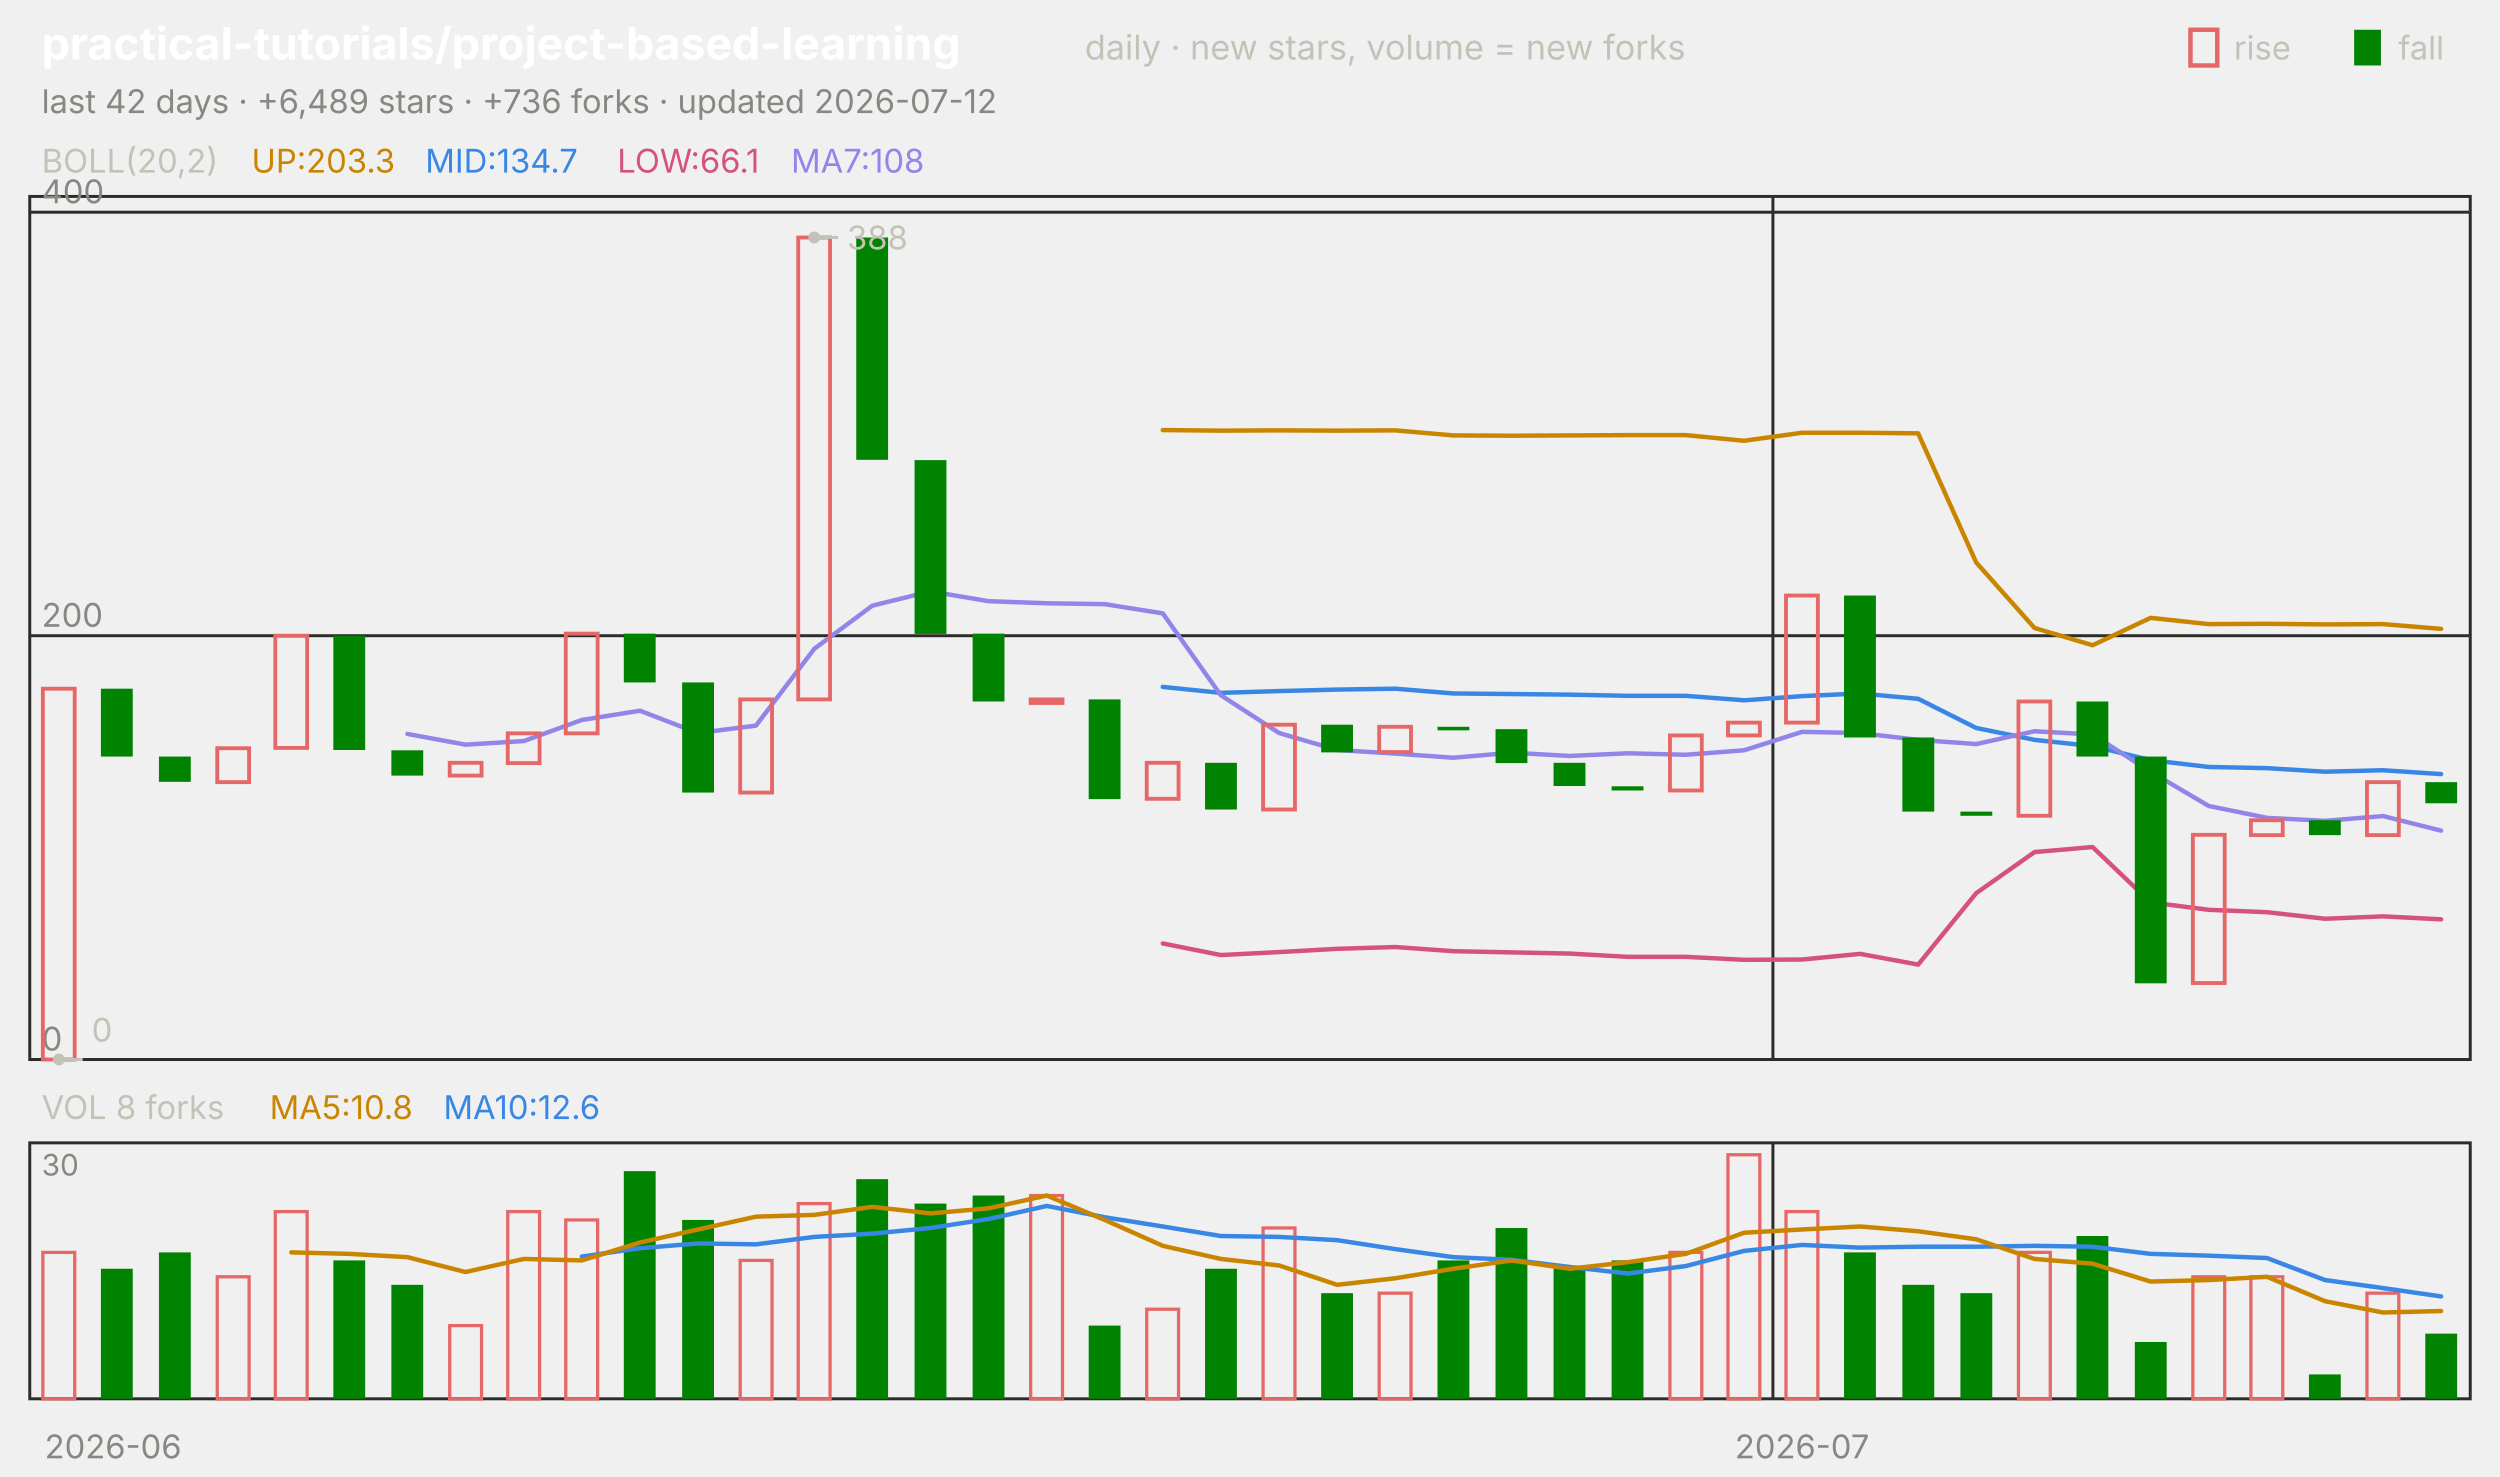
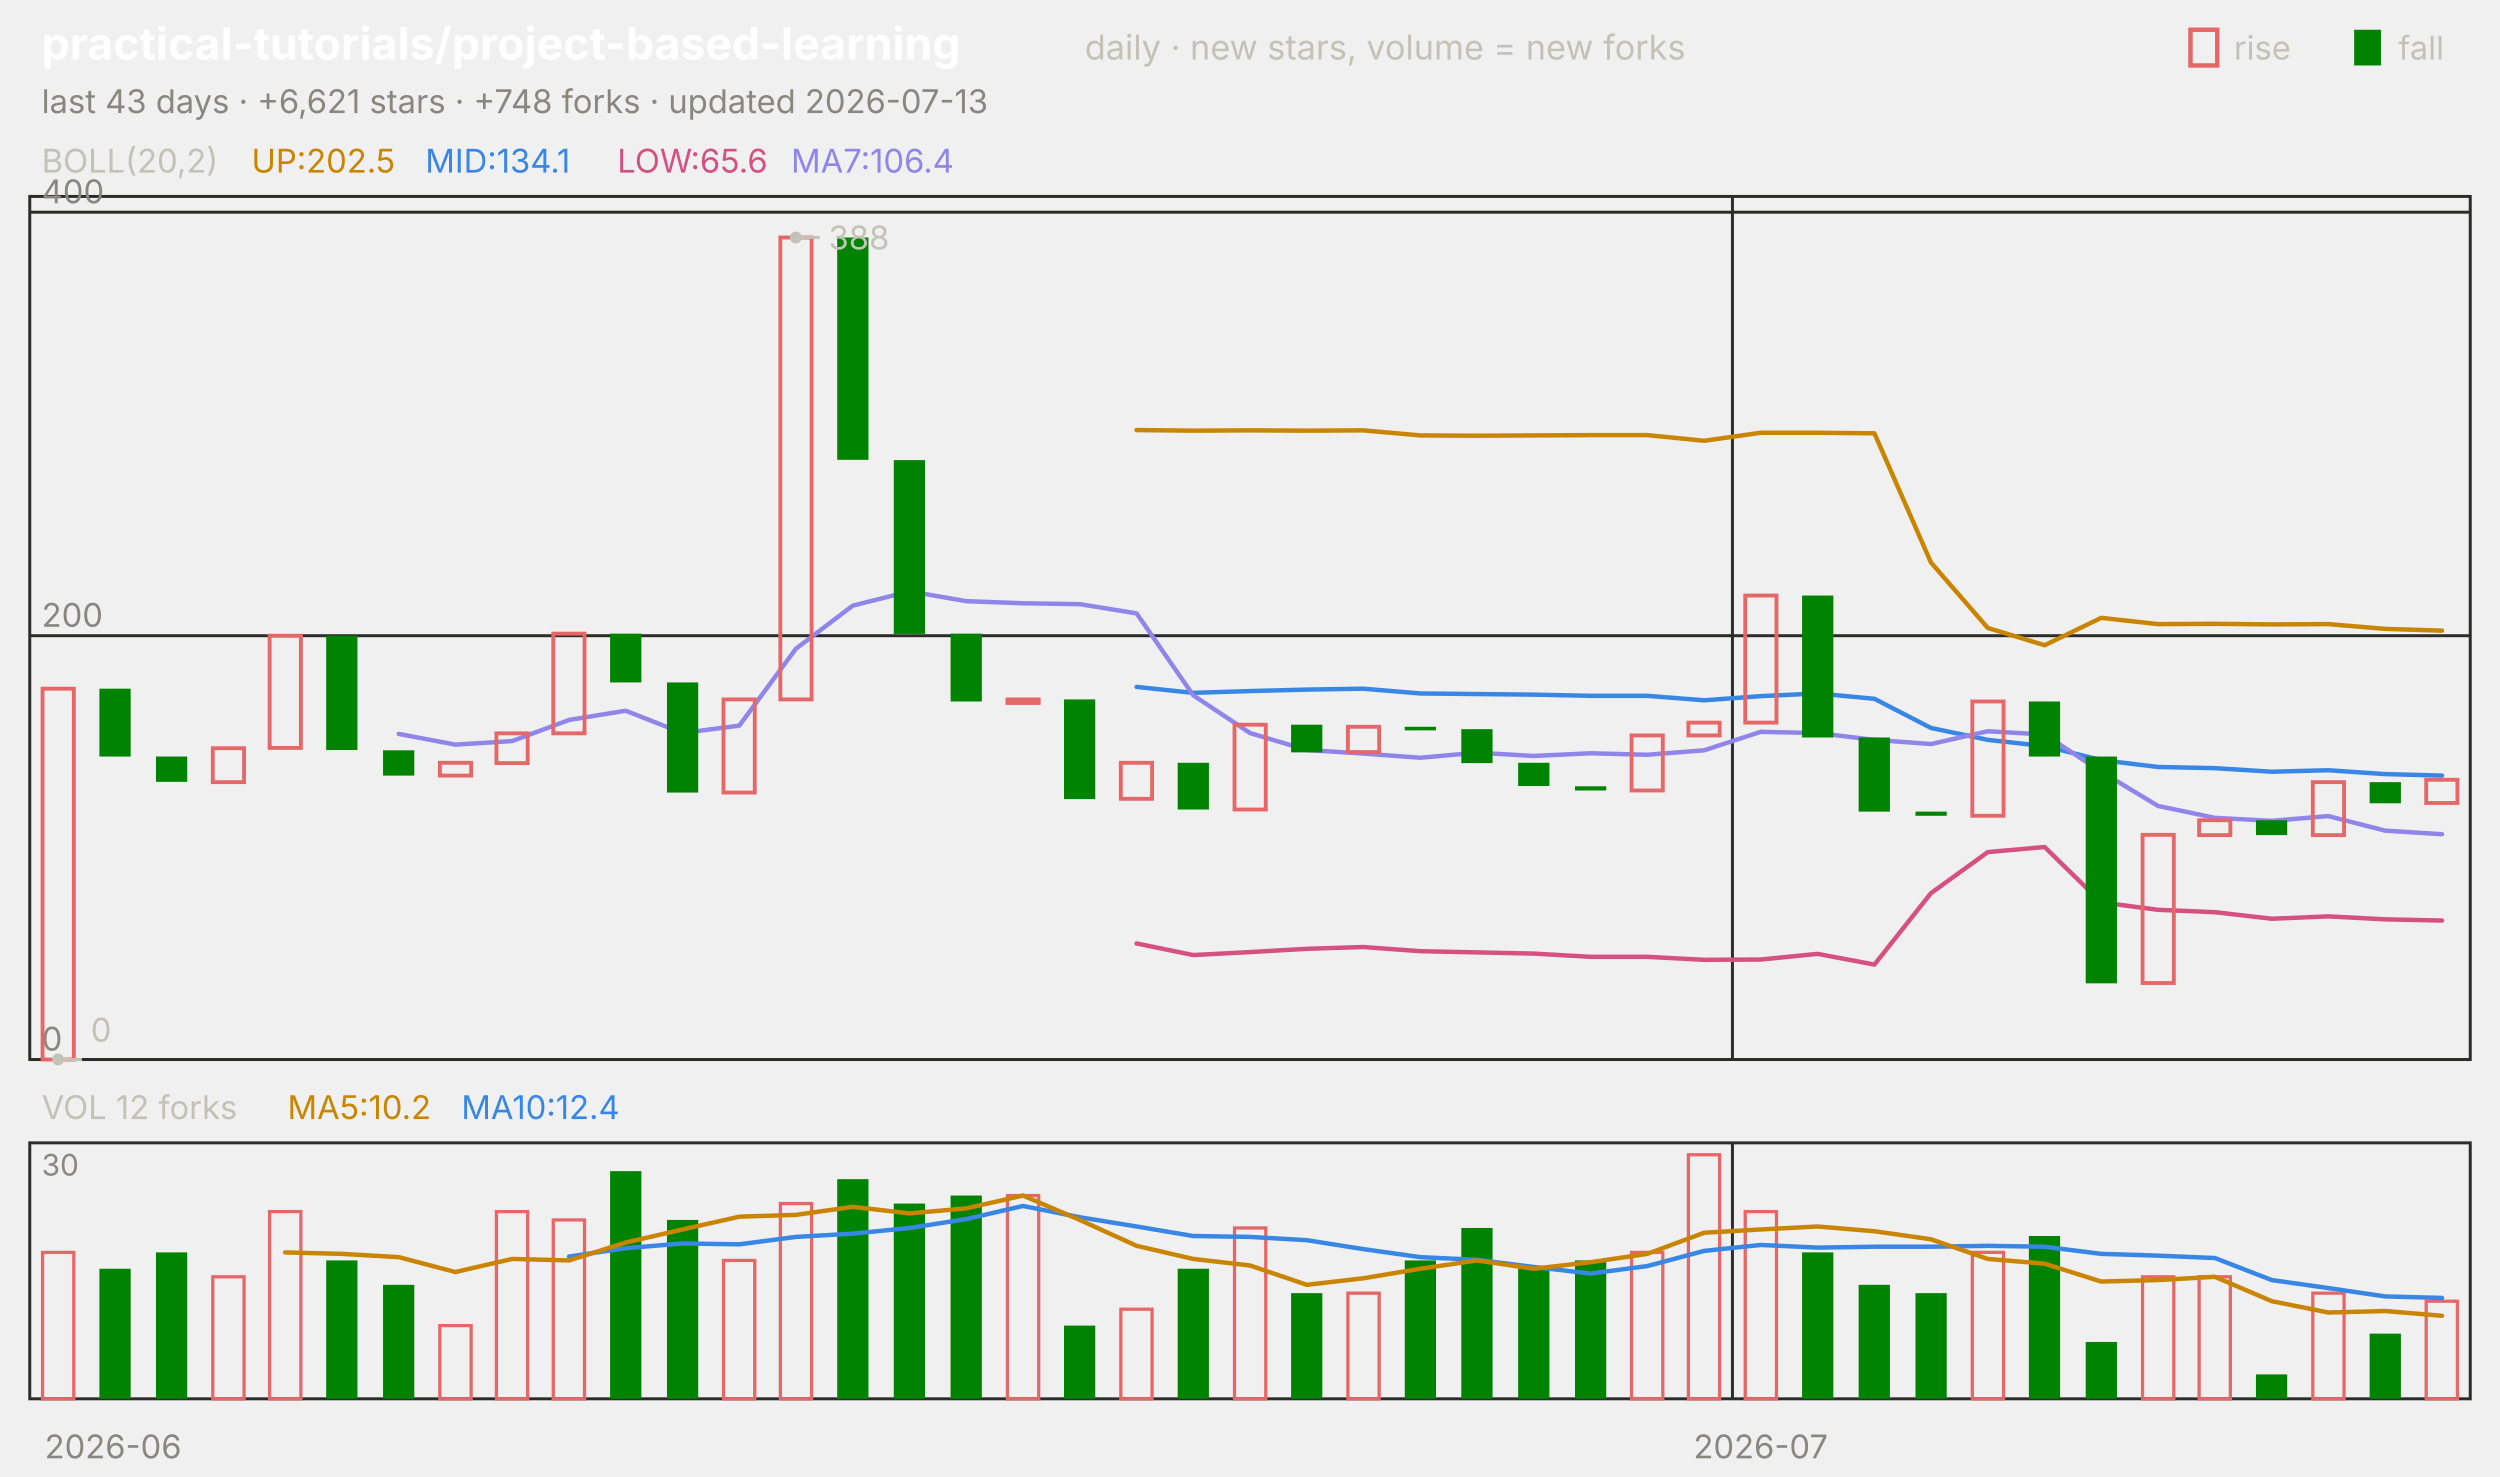
<svg xmlns="http://www.w3.org/2000/svg" viewBox="0 0 840 496" width="840" height="496" font-family="-apple-system,'Segoe UI',system-ui,sans-serif" role="img" aria-label="practical-tutorials/project-based-learning candlestick chart">
  <text x="14.0" y="20.0" font-size="15" fill="#ffffff" font-weight="650">practical-tutorials/project-based-learning</text>
  <text x="364.5" y="20.0" font-size="11.5" fill="#c3c2b7">daily · new stars, volume = new forks</text>
  <text x="805.8" y="20.0" font-size="11.0" fill="#c3c2b7">fall</text>
  <rect x="791" y="10" width="9" height="12" fill="#008300" />
  <text x="750.6" y="20.0" font-size="11.0" fill="#c3c2b7">rise</text>
  <rect x="736" y="10" width="9" height="12" fill="none" stroke="#e66767" stroke-width="1.5" />
-   <text x="14.0" y="38.0" font-size="11.0" fill="#898781">last 42 days · +6,489 stars · +736 forks · updated 2026-07-12</text>
+   <text x="14.0" y="38.0" font-size="11.0" fill="#898781">last 43 days · +6,621 stars · +748 forks · updated 2026-07-13</text>
  <rect x="10" y="66" width="820" height="290" fill="none" stroke="#2c2c2a" />
  <rect x="10" y="384" width="820" height="86" fill="none" stroke="#2c2c2a" />
  <text x="38.0" y="490.0" font-size="11.0" fill="#898781" text-anchor="middle">2026-06</text>
-   <line x1="595.7" y1="66.0" x2="595.7" y2="356.0" stroke="#2c2c2a" stroke-width="1.0" />
-   <line x1="595.7" y1="384.0" x2="595.7" y2="470.0" stroke="#2c2c2a" stroke-width="1.0" />
-   <text x="605.5" y="490.0" font-size="11.0" fill="#898781" text-anchor="middle">2026-07</text>
+   <line x1="582.1" y1="66.0" x2="582.1" y2="356.0" stroke="#2c2c2a" stroke-width="1.0" />
+   <line x1="582.1" y1="384.0" x2="582.1" y2="470.0" stroke="#2c2c2a" stroke-width="1.0" />
+   <text x="591.6" y="490.0" font-size="11.0" fill="#898781" text-anchor="middle">2026-07</text>
  <text x="14.0" y="58.0" font-size="11.0" fill="#c3c2b7">BOLL(20,2)</text>
-   <text x="84.5" y="58.0" font-size="11.0" fill="#c98500">UP:203.3</text>
-   <text x="142.9" y="58.0" font-size="11.0" fill="#3987e5">MID:134.7</text>
-   <text x="207.4" y="58.0" font-size="11.0" fill="#d55181">LOW:66.1</text>
-   <text x="265.8" y="58.0" font-size="11.0" fill="#9085e9">MA7:108</text>
+   <text x="84.5" y="58.0" font-size="11.0" fill="#c98500">UP:202.5</text>
+   <text x="142.9" y="58.0" font-size="11.0" fill="#3987e5">MID:134.1</text>
+   <text x="207.4" y="58.0" font-size="11.0" fill="#d55181">LOW:65.6</text>
+   <text x="265.8" y="58.0" font-size="11.0" fill="#9085e9">MA7:106.4</text>
  <line x1="10.0" y1="356.0" x2="830.0" y2="356.0" stroke="#2c2c2a" stroke-width="1.0" />
  <text x="14.0" y="353.0" font-size="11.0" fill="#898781">0</text>
  <line x1="10.0" y1="213.6" x2="830.0" y2="213.6" stroke="#2c2c2a" stroke-width="1.0" />
  <text x="14.0" y="210.6" font-size="11.0" fill="#898781">200</text>
  <line x1="10.0" y1="71.3" x2="830.0" y2="71.3" stroke="#2c2c2a" stroke-width="1.0" />
  <text x="14.0" y="68.3" font-size="11.0" fill="#898781">400</text>
-   <polyline points="390.7,144.5 410.2,144.7 429.8,144.6 449.3,144.7 468.8,144.6 488.3,146.3 507.9,146.4 527.4,146.3 546.9,146.2 566.4,146.2 586.0,148.1 605.5,145.4 625.0,145.4 644.5,145.6 664.0,189.0 683.6,211.0 703.1,216.8 722.6,207.6 742.1,209.7 761.7,209.6 781.2,209.8 800.7,209.7 820.2,211.3" fill="none" stroke="#c98500" stroke-width="1.5" stroke-linejoin="round" stroke-linecap="round" />
-   <polyline points="390.7,230.8 410.2,232.8 429.8,232.2 449.3,231.7 468.8,231.4 488.3,233.0 507.9,233.2 527.4,233.4 546.9,233.8 566.4,233.8 586.0,235.3 605.5,233.9 625.0,233.0 644.5,234.8 664.0,244.6 683.6,248.6 703.1,250.7 722.6,255.4 742.1,257.7 761.7,258.1 781.2,259.3 800.7,258.8 820.2,260.1" fill="none" stroke="#3987e5" stroke-width="1.5" stroke-linejoin="round" stroke-linecap="round" />
-   <polyline points="390.7,317.0 410.2,320.9 429.8,319.9 449.3,318.8 468.8,318.2 488.3,319.6 507.9,320.0 527.4,320.4 546.9,321.5 566.4,321.5 586.0,322.5 605.5,322.4 625.0,320.5 644.5,324.1 664.0,300.1 683.6,286.3 703.1,284.6 722.6,303.2 742.1,305.7 761.7,306.5 781.2,308.7 800.7,307.9 820.2,308.9" fill="none" stroke="#d55181" stroke-width="1.5" stroke-linejoin="round" stroke-linecap="round" />
-   <polyline points="136.9,246.6 156.4,250.2 176.0,249.0 195.5,241.9 215.0,238.8 234.5,246.3 254.0,243.8 273.6,218.0 293.1,203.5 312.6,198.7 332.1,202.0 351.7,202.7 371.2,203.0 390.7,206.1 410.2,233.6 429.8,246.3 449.3,252.0 468.8,253.2 488.3,254.6 507.9,252.9 527.4,254.0 546.9,253.1 566.4,253.6 586.0,252.1 605.5,245.9 625.0,246.3 644.5,248.6 664.0,250.0 683.6,245.7 703.1,246.8 722.6,259.3 742.1,270.8 761.7,274.8 781.2,275.8 800.7,274.2 820.2,279.1" fill="none" stroke="#9085e9" stroke-width="1.5" stroke-linejoin="round" stroke-linecap="round" />
-   <rect x="14.4" y="231.4" width="10.7" height="124.6" fill="none" stroke="#e66767" stroke-width="1.3" />
-   <rect x="33.9" y="231.4" width="10.7" height="22.8" fill="#008300" />
-   <rect x="53.4" y="254.2" width="10.7" height="8.5" fill="#008300" />
-   <rect x="73.0" y="251.4" width="10.7" height="11.4" fill="none" stroke="#e66767" stroke-width="1.3" />
-   <rect x="92.5" y="213.6" width="10.7" height="37.7" fill="none" stroke="#e66767" stroke-width="1.3" />
-   <rect x="112.0" y="213.6" width="10.7" height="38.4" fill="#008300" />
-   <rect x="131.5" y="252.1" width="10.7" height="8.5" fill="#008300" />
-   <rect x="151.1" y="256.3" width="10.7" height="4.3" fill="none" stroke="#e66767" stroke-width="1.3" />
-   <rect x="170.6" y="246.4" width="10.7" height="10.0" fill="none" stroke="#e66767" stroke-width="1.3" />
-   <rect x="190.1" y="212.9" width="10.7" height="33.5" fill="none" stroke="#e66767" stroke-width="1.3" />
-   <rect x="209.6" y="212.9" width="10.7" height="16.4" fill="#008300" />
-   <rect x="229.2" y="229.3" width="10.7" height="37.0" fill="#008300" />
-   <rect x="248.7" y="235.0" width="10.7" height="31.3" fill="none" stroke="#e66767" stroke-width="1.3" />
-   <rect x="268.2" y="79.8" width="10.7" height="155.2" fill="none" stroke="#e66767" stroke-width="1.3" />
-   <rect x="287.7" y="79.8" width="10.7" height="74.7" fill="#008300" />
-   <rect x="307.3" y="154.6" width="10.7" height="58.4" fill="#008300" />
-   <rect x="326.8" y="212.9" width="10.7" height="22.8" fill="#008300" />
-   <rect x="346.3" y="235.0" width="10.7" height="1.2" fill="none" stroke="#e66767" stroke-width="1.3" />
-   <rect x="365.8" y="235.0" width="10.7" height="33.5" fill="#008300" />
-   <rect x="385.3" y="256.3" width="10.7" height="12.1" fill="none" stroke="#e66767" stroke-width="1.3" />
-   <rect x="404.9" y="256.3" width="10.7" height="15.7" fill="#008300" />
-   <rect x="424.4" y="243.5" width="10.7" height="28.5" fill="none" stroke="#e66767" stroke-width="1.3" />
-   <rect x="443.9" y="243.5" width="10.7" height="9.3" fill="#008300" />
-   <rect x="463.4" y="244.2" width="10.7" height="8.5" fill="none" stroke="#e66767" stroke-width="1.3" />
-   <rect x="483.0" y="244.2" width="10.7" height="1.2" fill="#008300" />
-   <rect x="502.5" y="245.0" width="10.7" height="11.4" fill="#008300" />
-   <rect x="522.0" y="256.3" width="10.7" height="7.8" fill="#008300" />
-   <rect x="541.5" y="264.2" width="10.7" height="1.4" fill="#008300" />
-   <rect x="561.1" y="247.1" width="10.7" height="18.5" fill="none" stroke="#e66767" stroke-width="1.3" />
-   <rect x="580.6" y="242.8" width="10.7" height="4.3" fill="none" stroke="#e66767" stroke-width="1.3" />
-   <rect x="600.1" y="200.1" width="10.7" height="42.7" fill="none" stroke="#e66767" stroke-width="1.3" />
-   <rect x="619.6" y="200.1" width="10.7" height="47.7" fill="#008300" />
-   <rect x="639.2" y="247.8" width="10.7" height="24.9" fill="#008300" />
-   <rect x="658.7" y="272.7" width="10.7" height="1.4" fill="#008300" />
-   <rect x="678.2" y="235.7" width="10.7" height="38.4" fill="none" stroke="#e66767" stroke-width="1.3" />
-   <rect x="697.7" y="235.7" width="10.7" height="18.5" fill="#008300" />
-   <rect x="717.3" y="254.2" width="10.7" height="76.2" fill="#008300" />
-   <rect x="736.8" y="280.5" width="10.7" height="49.8" fill="none" stroke="#e66767" stroke-width="1.3" />
-   <rect x="756.3" y="275.6" width="10.7" height="5.0" fill="none" stroke="#e66767" stroke-width="1.3" />
-   <rect x="775.8" y="275.6" width="10.7" height="5.0" fill="#008300" />
-   <rect x="795.3" y="262.8" width="10.7" height="17.8" fill="none" stroke="#e66767" stroke-width="1.3" />
-   <rect x="814.9" y="262.8" width="10.7" height="7.1" fill="#008300" />
-   <circle cx="273.6" cy="79.8" r="2" fill="#c3c2b7" />
-   <line x1="273.6" y1="79.8" x2="281.6" y2="79.8" stroke="#c3c2b7" stroke-width="1.0" />
-   <text x="284.6" y="83.8" font-size="11.0" fill="#c3c2b7">388</text>
-   <circle cx="19.8" cy="356.0" r="2" fill="#c3c2b7" />
-   <line x1="19.8" y1="356.0" x2="27.8" y2="356.0" stroke="#c3c2b7" stroke-width="1.0" />
-   <text x="30.8" y="350.0" font-size="11.0" fill="#c3c2b7">0</text>
-   <text x="14.0" y="376.0" font-size="11.0" fill="#c3c2b7">VOL 8 forks</text>
-   <text x="90.6" y="376.0" font-size="11.0" fill="#c98500">MA5:10.8</text>
-   <text x="149.0" y="376.0" font-size="11.0" fill="#3987e5">MA10:12.6</text>
+   <polyline points="381.9,144.5 400.9,144.7 420.0,144.6 439.1,144.7 458.1,144.6 477.2,146.3 496.3,146.4 515.3,146.3 534.4,146.2 553.5,146.2 572.6,148.1 591.6,145.4 610.7,145.4 629.8,145.6 648.8,189.0 667.9,211.0 687.0,216.8 706.0,207.6 725.1,209.7 744.2,209.6 763.3,209.8 782.3,209.7 801.4,211.3 820.5,211.9" fill="none" stroke="#c98500" stroke-width="1.5" stroke-linejoin="round" stroke-linecap="round" />
+   <polyline points="381.9,230.8 400.9,232.8 420.0,232.2 439.1,231.7 458.1,231.4 477.2,233.0 496.3,233.2 515.3,233.4 534.4,233.8 553.5,233.8 572.6,235.3 591.6,233.9 610.7,233.0 629.8,234.8 648.8,244.6 667.9,248.6 687.0,250.7 706.0,255.4 725.1,257.7 744.2,258.1 763.3,259.3 782.3,258.8 801.4,260.1 820.5,260.6" fill="none" stroke="#3987e5" stroke-width="1.5" stroke-linejoin="round" stroke-linecap="round" />
+   <polyline points="381.9,317.0 400.9,320.9 420.0,319.9 439.1,318.8 458.1,318.2 477.2,319.6 496.3,320.0 515.3,320.4 534.4,321.5 553.5,321.5 572.6,322.5 591.6,322.4 610.7,320.5 629.8,324.1 648.8,300.1 667.9,286.3 687.0,284.6 706.0,303.2 725.1,305.7 744.2,306.5 763.3,308.7 782.3,307.9 801.4,308.9 820.5,309.3" fill="none" stroke="#d55181" stroke-width="1.5" stroke-linejoin="round" stroke-linecap="round" />
+   <polyline points="134.0,246.6 153.0,250.2 172.1,249.0 191.2,241.9 210.2,238.8 229.3,246.3 248.4,243.8 267.4,218.0 286.5,203.5 305.6,198.7 324.7,202.0 343.7,202.7 362.8,203.0 381.9,206.1 400.9,233.6 420.0,246.3 439.1,252.0 458.1,253.2 477.2,254.6 496.3,252.9 515.3,254.0 534.4,253.1 553.5,253.6 572.6,252.1 591.6,245.9 610.7,246.3 629.8,248.6 648.8,250.0 667.9,245.7 687.0,246.8 706.0,259.3 725.1,270.8 744.2,274.8 763.3,275.8 782.3,274.2 801.4,279.1 820.5,280.3" fill="none" stroke="#9085e9" stroke-width="1.5" stroke-linejoin="round" stroke-linecap="round" />
+   <rect x="14.3" y="231.4" width="10.5" height="124.6" fill="none" stroke="#e66767" stroke-width="1.3" />
+   <rect x="33.4" y="231.4" width="10.5" height="22.8" fill="#008300" />
+   <rect x="52.4" y="254.2" width="10.5" height="8.5" fill="#008300" />
+   <rect x="71.5" y="251.4" width="10.5" height="11.4" fill="none" stroke="#e66767" stroke-width="1.3" />
+   <rect x="90.6" y="213.6" width="10.5" height="37.7" fill="none" stroke="#e66767" stroke-width="1.3" />
+   <rect x="109.6" y="213.6" width="10.5" height="38.4" fill="#008300" />
+   <rect x="128.7" y="252.1" width="10.5" height="8.5" fill="#008300" />
+   <rect x="147.8" y="256.3" width="10.5" height="4.3" fill="none" stroke="#e66767" stroke-width="1.3" />
+   <rect x="166.8" y="246.4" width="10.5" height="10.0" fill="none" stroke="#e66767" stroke-width="1.3" />
+   <rect x="185.9" y="212.9" width="10.5" height="33.5" fill="none" stroke="#e66767" stroke-width="1.3" />
+   <rect x="205.0" y="212.9" width="10.5" height="16.4" fill="#008300" />
+   <rect x="224.1" y="229.3" width="10.5" height="37.0" fill="#008300" />
+   <rect x="243.1" y="235.0" width="10.5" height="31.3" fill="none" stroke="#e66767" stroke-width="1.3" />
+   <rect x="262.2" y="79.8" width="10.5" height="155.2" fill="none" stroke="#e66767" stroke-width="1.3" />
+   <rect x="281.3" y="79.8" width="10.5" height="74.7" fill="#008300" />
+   <rect x="300.3" y="154.6" width="10.5" height="58.4" fill="#008300" />
+   <rect x="319.4" y="212.9" width="10.5" height="22.8" fill="#008300" />
+   <rect x="338.5" y="235.0" width="10.5" height="1.2" fill="none" stroke="#e66767" stroke-width="1.3" />
+   <rect x="357.5" y="235.0" width="10.5" height="33.5" fill="#008300" />
+   <rect x="376.6" y="256.3" width="10.5" height="12.1" fill="none" stroke="#e66767" stroke-width="1.3" />
+   <rect x="395.7" y="256.3" width="10.5" height="15.7" fill="#008300" />
+   <rect x="414.8" y="243.5" width="10.5" height="28.5" fill="none" stroke="#e66767" stroke-width="1.3" />
+   <rect x="433.8" y="243.5" width="10.5" height="9.3" fill="#008300" />
+   <rect x="452.9" y="244.2" width="10.5" height="8.5" fill="none" stroke="#e66767" stroke-width="1.3" />
+   <rect x="472.0" y="244.2" width="10.5" height="1.2" fill="#008300" />
+   <rect x="491.0" y="245.0" width="10.5" height="11.4" fill="#008300" />
+   <rect x="510.1" y="256.3" width="10.5" height="7.8" fill="#008300" />
+   <rect x="529.2" y="264.2" width="10.5" height="1.4" fill="#008300" />
+   <rect x="548.2" y="247.1" width="10.5" height="18.5" fill="none" stroke="#e66767" stroke-width="1.3" />
+   <rect x="567.3" y="242.8" width="10.5" height="4.3" fill="none" stroke="#e66767" stroke-width="1.3" />
+   <rect x="586.4" y="200.1" width="10.5" height="42.7" fill="none" stroke="#e66767" stroke-width="1.3" />
+   <rect x="605.5" y="200.1" width="10.5" height="47.7" fill="#008300" />
+   <rect x="624.5" y="247.8" width="10.5" height="24.9" fill="#008300" />
+   <rect x="643.6" y="272.7" width="10.5" height="1.4" fill="#008300" />
+   <rect x="662.7" y="235.7" width="10.5" height="38.4" fill="none" stroke="#e66767" stroke-width="1.3" />
+   <rect x="681.7" y="235.7" width="10.5" height="18.5" fill="#008300" />
+   <rect x="700.8" y="254.2" width="10.5" height="76.2" fill="#008300" />
+   <rect x="719.9" y="280.5" width="10.5" height="49.8" fill="none" stroke="#e66767" stroke-width="1.3" />
+   <rect x="738.9" y="275.6" width="10.5" height="5.0" fill="none" stroke="#e66767" stroke-width="1.3" />
+   <rect x="758.0" y="275.6" width="10.5" height="5.0" fill="#008300" />
+   <rect x="777.1" y="262.8" width="10.5" height="17.8" fill="none" stroke="#e66767" stroke-width="1.3" />
+   <rect x="796.2" y="262.8" width="10.5" height="7.1" fill="#008300" />
+   <rect x="815.2" y="262.0" width="10.5" height="7.8" fill="none" stroke="#e66767" stroke-width="1.3" />
+   <circle cx="267.4" cy="79.8" r="2" fill="#c3c2b7" />
+   <line x1="267.4" y1="79.8" x2="275.4" y2="79.8" stroke="#c3c2b7" stroke-width="1.0" />
+   <text x="278.4" y="83.8" font-size="11.0" fill="#c3c2b7">388</text>
+   <circle cx="19.5" cy="356.0" r="2" fill="#c3c2b7" />
+   <line x1="19.5" y1="356.0" x2="27.5" y2="356.0" stroke="#c3c2b7" stroke-width="1.0" />
+   <text x="30.5" y="350.0" font-size="11.0" fill="#c3c2b7">0</text>
+   <text x="14.0" y="376.0" font-size="11.0" fill="#c3c2b7">VOL 12 forks</text>
+   <text x="96.6" y="376.0" font-size="11.0" fill="#c98500">MA5:10.2</text>
+   <text x="155.0" y="376.0" font-size="11.0" fill="#3987e5">MA10:12.4</text>
  <text x="14.0" y="395.0" font-size="10" fill="#898781">30</text>
-   <rect x="14.4" y="420.8" width="10.7" height="49.2" fill="none" stroke="#e66767" stroke-width="1.1" />
-   <rect x="33.9" y="426.3" width="10.7" height="43.7" fill="#008300" />
-   <rect x="53.4" y="420.8" width="10.7" height="49.2" fill="#008300" />
-   <rect x="73.0" y="429.0" width="10.7" height="41.0" fill="none" stroke="#e66767" stroke-width="1.1" />
-   <rect x="92.5" y="407.1" width="10.7" height="62.9" fill="none" stroke="#e66767" stroke-width="1.1" />
-   <rect x="112.0" y="423.5" width="10.7" height="46.5" fill="#008300" />
-   <rect x="131.5" y="431.7" width="10.7" height="38.3" fill="#008300" />
-   <rect x="151.1" y="445.4" width="10.7" height="24.6" fill="none" stroke="#e66767" stroke-width="1.1" />
-   <rect x="170.6" y="407.1" width="10.7" height="62.9" fill="none" stroke="#e66767" stroke-width="1.1" />
-   <rect x="190.1" y="409.9" width="10.7" height="60.1" fill="none" stroke="#e66767" stroke-width="1.1" />
-   <rect x="209.6" y="393.5" width="10.7" height="76.5" fill="#008300" />
-   <rect x="229.2" y="409.9" width="10.7" height="60.1" fill="#008300" />
-   <rect x="248.7" y="423.5" width="10.7" height="46.5" fill="none" stroke="#e66767" stroke-width="1.1" />
-   <rect x="268.2" y="404.4" width="10.7" height="65.6" fill="none" stroke="#e66767" stroke-width="1.1" />
-   <rect x="287.7" y="396.2" width="10.7" height="73.8" fill="#008300" />
-   <rect x="307.3" y="404.4" width="10.7" height="65.6" fill="#008300" />
-   <rect x="326.8" y="401.7" width="10.7" height="68.3" fill="#008300" />
-   <rect x="346.3" y="401.7" width="10.7" height="68.3" fill="none" stroke="#e66767" stroke-width="1.1" />
-   <rect x="365.8" y="445.4" width="10.7" height="24.6" fill="#008300" />
-   <rect x="385.3" y="439.9" width="10.7" height="30.1" fill="none" stroke="#e66767" stroke-width="1.1" />
-   <rect x="404.9" y="426.3" width="10.7" height="43.7" fill="#008300" />
-   <rect x="424.4" y="412.6" width="10.7" height="57.4" fill="none" stroke="#e66767" stroke-width="1.1" />
-   <rect x="443.9" y="434.5" width="10.7" height="35.5" fill="#008300" />
-   <rect x="463.4" y="434.5" width="10.7" height="35.5" fill="none" stroke="#e66767" stroke-width="1.1" />
-   <rect x="483.0" y="423.5" width="10.7" height="46.5" fill="#008300" />
-   <rect x="502.5" y="412.6" width="10.7" height="57.4" fill="#008300" />
-   <rect x="522.0" y="426.3" width="10.7" height="43.7" fill="#008300" />
-   <rect x="541.5" y="423.5" width="10.7" height="46.5" fill="#008300" />
-   <rect x="561.1" y="420.8" width="10.7" height="49.2" fill="none" stroke="#e66767" stroke-width="1.1" />
-   <rect x="580.6" y="388.0" width="10.7" height="82.0" fill="none" stroke="#e66767" stroke-width="1.1" />
-   <rect x="600.1" y="407.1" width="10.7" height="62.9" fill="none" stroke="#e66767" stroke-width="1.1" />
-   <rect x="619.6" y="420.8" width="10.7" height="49.2" fill="#008300" />
-   <rect x="639.2" y="431.7" width="10.7" height="38.3" fill="#008300" />
-   <rect x="658.7" y="434.5" width="10.7" height="35.5" fill="#008300" />
-   <rect x="678.2" y="420.8" width="10.7" height="49.2" fill="none" stroke="#e66767" stroke-width="1.1" />
-   <rect x="697.7" y="415.3" width="10.7" height="54.7" fill="#008300" />
-   <rect x="717.3" y="450.9" width="10.7" height="19.1" fill="#008300" />
-   <rect x="736.8" y="429.0" width="10.7" height="41.0" fill="none" stroke="#e66767" stroke-width="1.1" />
-   <rect x="756.3" y="429.0" width="10.7" height="41.0" fill="none" stroke="#e66767" stroke-width="1.1" />
-   <rect x="775.8" y="461.8" width="10.7" height="8.2" fill="#008300" />
-   <rect x="795.3" y="434.5" width="10.7" height="35.5" fill="none" stroke="#e66767" stroke-width="1.1" />
-   <rect x="814.9" y="448.1" width="10.7" height="21.9" fill="#008300" />
-   <polyline points="195.5,422.2 215.0,419.4 234.5,417.8 254.0,418.1 273.6,415.6 293.1,414.5 312.6,412.6 332.1,409.6 351.7,405.2 371.2,409.0 390.7,412.1 410.2,415.3 429.8,415.6 449.3,416.7 468.8,419.7 488.3,422.4 507.9,423.3 527.4,425.7 546.9,427.9 566.4,425.4 586.0,420.3 605.5,418.3 625.0,419.2 644.5,418.9 664.0,418.9 683.6,418.6 703.1,418.9 722.6,421.3 742.1,421.9 761.7,422.7 781.2,430.1 800.7,432.8 820.2,435.6" fill="none" stroke="#3987e5" stroke-width="1.5" stroke-linejoin="round" stroke-linecap="round" />
-   <polyline points="97.9,420.8 117.4,421.3 136.9,422.4 156.4,427.4 176.0,423.0 195.5,423.5 215.0,417.5 234.5,413.1 254.0,408.8 273.6,408.2 293.1,405.5 312.6,407.7 332.1,406.0 351.7,401.7 371.2,409.9 390.7,418.6 410.2,423.0 429.8,425.2 449.3,431.7 468.8,429.5 488.3,426.3 507.9,423.5 527.4,426.3 546.9,424.1 566.4,421.3 586.0,414.2 605.5,413.1 625.0,412.1 644.5,413.7 664.0,416.4 683.6,423.0 703.1,424.6 722.6,430.6 742.1,430.1 761.7,429.0 781.2,437.2 800.7,441.0 820.2,440.5" fill="none" stroke="#c98500" stroke-width="1.5" stroke-linejoin="round" stroke-linecap="round" />
+   <rect x="14.3" y="420.8" width="10.5" height="49.2" fill="none" stroke="#e66767" stroke-width="1.1" />
+   <rect x="33.4" y="426.3" width="10.5" height="43.7" fill="#008300" />
+   <rect x="52.4" y="420.8" width="10.5" height="49.2" fill="#008300" />
+   <rect x="71.5" y="429.0" width="10.5" height="41.0" fill="none" stroke="#e66767" stroke-width="1.1" />
+   <rect x="90.6" y="407.1" width="10.5" height="62.9" fill="none" stroke="#e66767" stroke-width="1.1" />
+   <rect x="109.6" y="423.5" width="10.5" height="46.5" fill="#008300" />
+   <rect x="128.7" y="431.7" width="10.5" height="38.3" fill="#008300" />
+   <rect x="147.8" y="445.4" width="10.5" height="24.6" fill="none" stroke="#e66767" stroke-width="1.1" />
+   <rect x="166.8" y="407.1" width="10.5" height="62.9" fill="none" stroke="#e66767" stroke-width="1.1" />
+   <rect x="185.9" y="409.9" width="10.5" height="60.1" fill="none" stroke="#e66767" stroke-width="1.1" />
+   <rect x="205.0" y="393.5" width="10.5" height="76.5" fill="#008300" />
+   <rect x="224.1" y="409.9" width="10.5" height="60.1" fill="#008300" />
+   <rect x="243.1" y="423.5" width="10.5" height="46.5" fill="none" stroke="#e66767" stroke-width="1.1" />
+   <rect x="262.2" y="404.4" width="10.5" height="65.6" fill="none" stroke="#e66767" stroke-width="1.1" />
+   <rect x="281.3" y="396.2" width="10.5" height="73.8" fill="#008300" />
+   <rect x="300.3" y="404.4" width="10.5" height="65.6" fill="#008300" />
+   <rect x="319.4" y="401.7" width="10.5" height="68.3" fill="#008300" />
+   <rect x="338.5" y="401.7" width="10.5" height="68.3" fill="none" stroke="#e66767" stroke-width="1.1" />
+   <rect x="357.5" y="445.4" width="10.5" height="24.6" fill="#008300" />
+   <rect x="376.6" y="439.9" width="10.5" height="30.1" fill="none" stroke="#e66767" stroke-width="1.1" />
+   <rect x="395.7" y="426.3" width="10.5" height="43.7" fill="#008300" />
+   <rect x="414.8" y="412.6" width="10.5" height="57.4" fill="none" stroke="#e66767" stroke-width="1.1" />
+   <rect x="433.8" y="434.5" width="10.5" height="35.5" fill="#008300" />
+   <rect x="452.9" y="434.5" width="10.5" height="35.5" fill="none" stroke="#e66767" stroke-width="1.1" />
+   <rect x="472.0" y="423.5" width="10.5" height="46.5" fill="#008300" />
+   <rect x="491.0" y="412.6" width="10.5" height="57.4" fill="#008300" />
+   <rect x="510.1" y="426.3" width="10.5" height="43.7" fill="#008300" />
+   <rect x="529.2" y="423.5" width="10.5" height="46.5" fill="#008300" />
+   <rect x="548.2" y="420.8" width="10.5" height="49.2" fill="none" stroke="#e66767" stroke-width="1.1" />
+   <rect x="567.3" y="388.0" width="10.5" height="82.0" fill="none" stroke="#e66767" stroke-width="1.1" />
+   <rect x="586.4" y="407.1" width="10.5" height="62.9" fill="none" stroke="#e66767" stroke-width="1.1" />
+   <rect x="605.5" y="420.8" width="10.5" height="49.2" fill="#008300" />
+   <rect x="624.5" y="431.7" width="10.5" height="38.3" fill="#008300" />
+   <rect x="643.6" y="434.5" width="10.5" height="35.5" fill="#008300" />
+   <rect x="662.7" y="420.8" width="10.5" height="49.2" fill="none" stroke="#e66767" stroke-width="1.1" />
+   <rect x="681.7" y="415.3" width="10.5" height="54.7" fill="#008300" />
+   <rect x="700.8" y="450.9" width="10.5" height="19.1" fill="#008300" />
+   <rect x="719.9" y="429.0" width="10.5" height="41.0" fill="none" stroke="#e66767" stroke-width="1.1" />
+   <rect x="738.9" y="429.0" width="10.5" height="41.0" fill="none" stroke="#e66767" stroke-width="1.1" />
+   <rect x="758.0" y="461.8" width="10.5" height="8.2" fill="#008300" />
+   <rect x="777.1" y="434.5" width="10.5" height="35.5" fill="none" stroke="#e66767" stroke-width="1.1" />
+   <rect x="796.2" y="448.1" width="10.5" height="21.9" fill="#008300" />
+   <rect x="815.2" y="437.2" width="10.5" height="32.8" fill="none" stroke="#e66767" stroke-width="1.1" />
+   <polyline points="191.2,422.2 210.2,419.4 229.3,417.8 248.4,418.1 267.4,415.6 286.5,414.5 305.6,412.6 324.7,409.6 343.7,405.2 362.8,409.0 381.9,412.1 400.9,415.3 420.0,415.6 439.1,416.7 458.1,419.7 477.2,422.4 496.3,423.3 515.3,425.7 534.4,427.9 553.5,425.4 572.6,420.3 591.6,418.3 610.7,419.2 629.8,418.9 648.8,418.9 667.9,418.6 687.0,418.9 706.0,421.3 725.1,421.9 744.2,422.7 763.3,430.1 782.3,432.8 801.4,435.6 820.5,436.1" fill="none" stroke="#3987e5" stroke-width="1.5" stroke-linejoin="round" stroke-linecap="round" />
+   <polyline points="95.8,420.8 114.9,421.3 134.0,422.4 153.0,427.4 172.1,423.0 191.2,423.5 210.2,417.5 229.3,413.1 248.4,408.8 267.4,408.2 286.5,405.5 305.6,407.7 324.7,406.0 343.7,401.7 362.8,409.9 381.9,418.6 400.9,423.0 420.0,425.2 439.1,431.7 458.1,429.5 477.2,426.3 496.3,423.5 515.3,426.3 534.4,424.1 553.5,421.3 572.6,414.2 591.6,413.1 610.7,412.1 629.8,413.7 648.8,416.4 667.9,423.0 687.0,424.6 706.0,430.6 725.1,430.1 744.2,429.0 763.3,437.2 782.3,441.0 801.4,440.5 820.5,442.1" fill="none" stroke="#c98500" stroke-width="1.5" stroke-linejoin="round" stroke-linecap="round" />
</svg>
